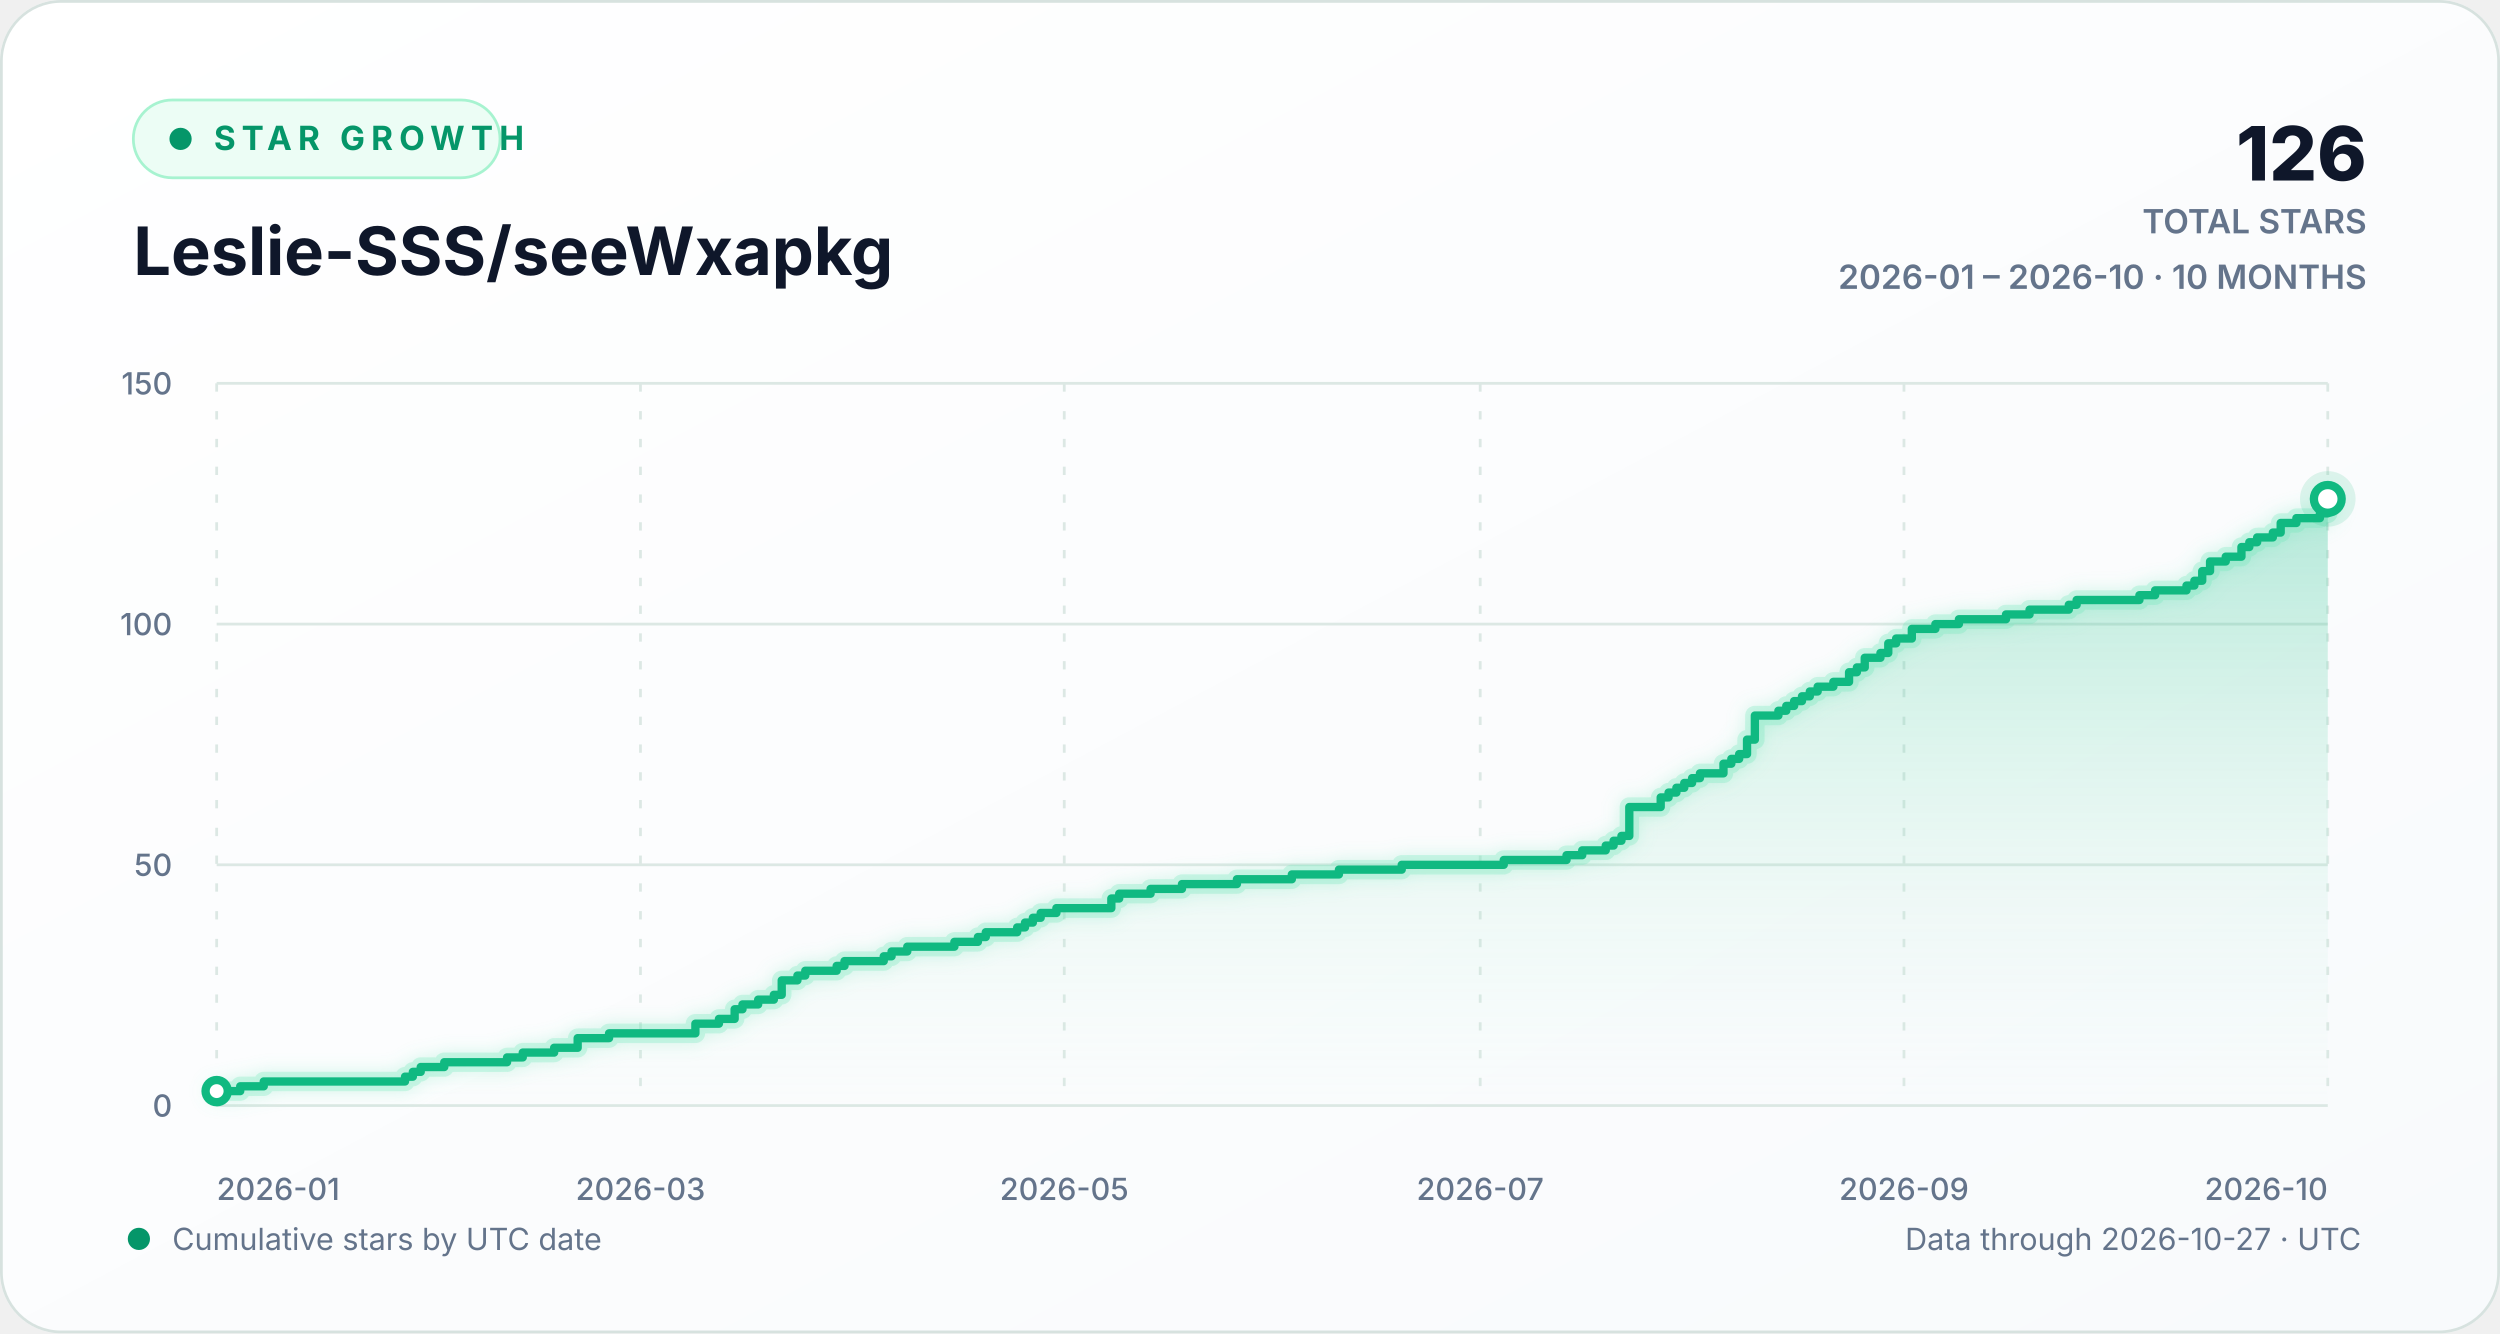
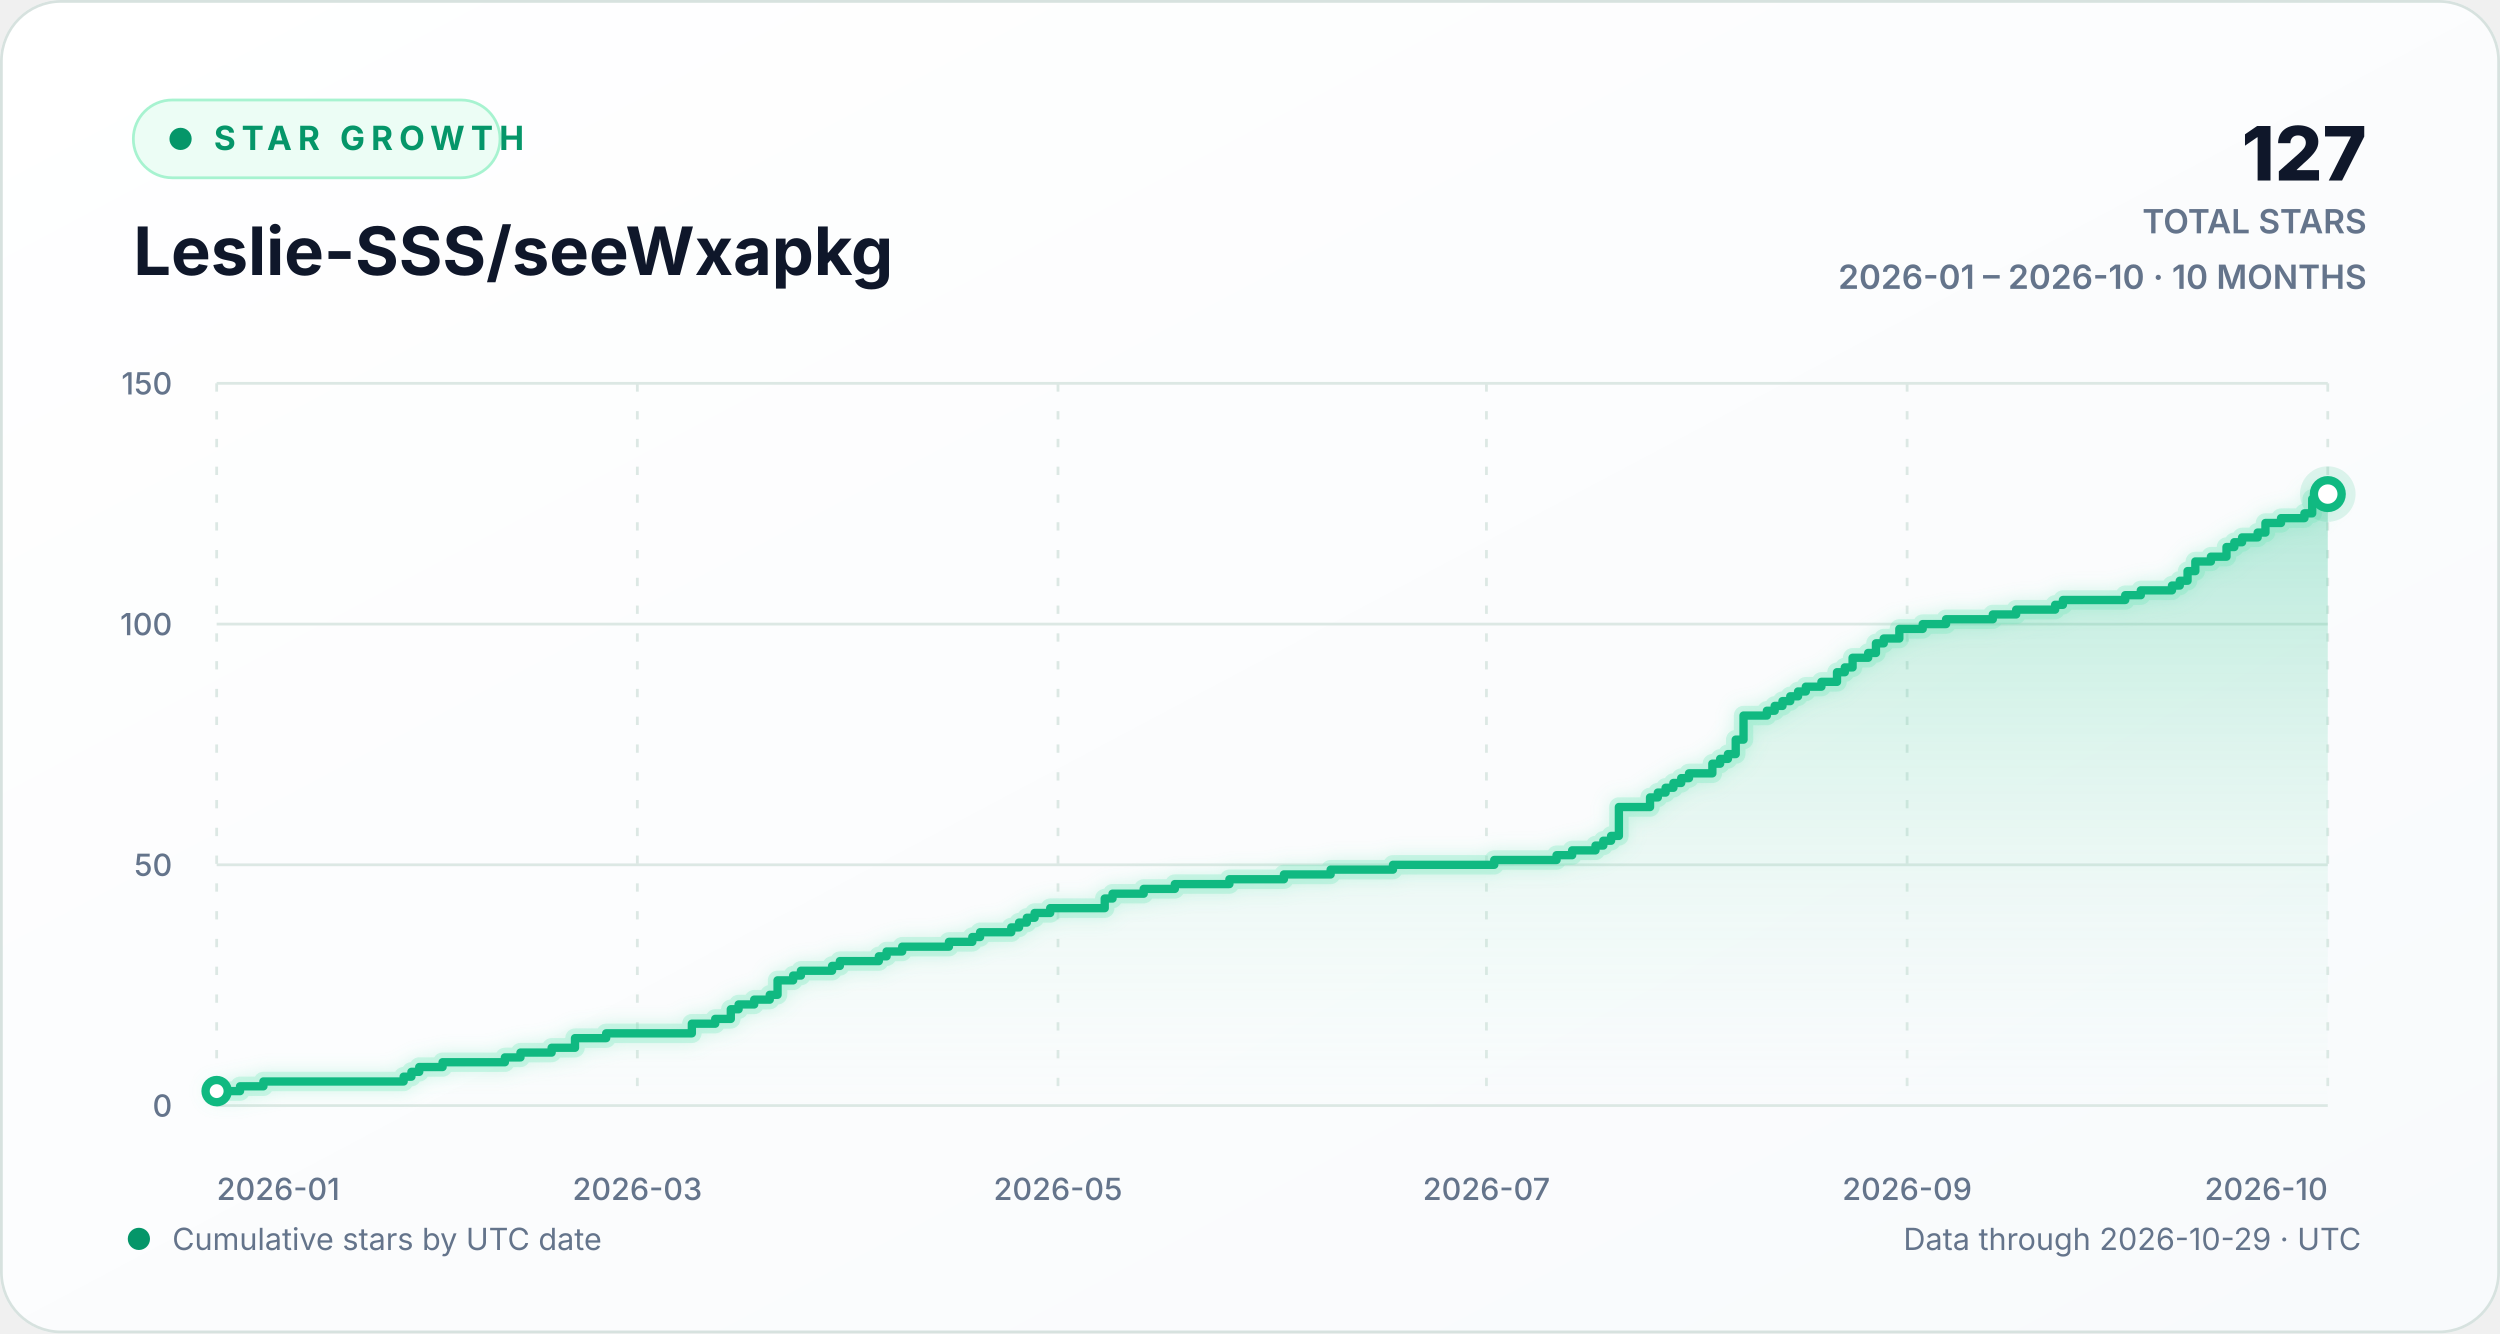
<svg xmlns="http://www.w3.org/2000/svg" width="900" height="480" viewBox="0 0 900 480" role="img" aria-labelledby="chart-title chart-description">
  <defs>
    <linearGradient id="background-gradient" x1="0" y1="0" x2="1" y2="1">
      <stop offset="0" stop-color="#ffffff" />
      <stop offset="1" stop-color="#f8fafc" />
    </linearGradient>
    <linearGradient id="area-gradient" x1="0" y1="0" x2="0" y2="1">
      <stop offset="0" stop-color="#10b981" stop-opacity="0.30" />
      <stop offset="1" stop-color="#d1fae5" stop-opacity="0.02" />
    </linearGradient>
    <filter id="line-glow" x="-20%" y="-20%" width="140%" height="140%">
      <feGaussianBlur stdDeviation="3" result="blur" />
      <feMerge>
        <feMergeNode in="blur" />
        <feMergeNode in="SourceGraphic" />
      </feMerge>
    </filter>
    <style>
      text { font-family: Inter, ui-sans-serif, -apple-system, BlinkMacSystemFont, "Segoe UI", sans-serif; }
      .eyebrow { fill: #059669; font-size: 12px; font-weight: 700; letter-spacing: 2.2px; }
      .heading { fill: #0f172a; font-size: 24px; font-weight: 720; }
      .stat { fill: #0f172a; font-size: 27px; font-weight: 760; }
      .stat-label { fill: #64748b; font-size: 12px; font-weight: 600; }
      .axis-label { fill: #64748b; font-size: 11px; font-weight: 520; }
      .footer-label { fill: #64748b; font-size: 11px; }
      .empty-label { fill: #64748b; font-size: 13px; font-weight: 600; }
      .grid-line { stroke: #dce8e4; stroke-width: 1; vector-effect: non-scaling-stroke; }
      .vertical-grid { stroke-dasharray: 3 7; }
      .trend-line { fill: none; stroke: #10b981; stroke-width: 3; stroke-linecap: round; stroke-linejoin: round; vector-effect: non-scaling-stroke; }
      .trend-glow { fill: none; stroke: #6ee7b7; stroke-opacity: 0.28; stroke-width: 7; stroke-linecap: round; stroke-linejoin: round; vector-effect: non-scaling-stroke; }
      .point-marker { fill: #ffffff; stroke: #10b981; stroke-width: 3; vector-effect: non-scaling-stroke; }
      .point-halo { fill: #10b981; fill-opacity: 0.13; }
    </style>
  </defs>
  <rect width="900" height="480" rx="22" fill="url(#background-gradient)" />
  <rect x="0.5" y="0.5" width="899" height="479" rx="21.5" fill="none" stroke="#d7e2df" />
  <g aria-hidden="true">
    <rect x="48" y="36" width="132" height="28" rx="14" fill="#ecfdf5" stroke="#a7f3d0" />
    <circle cx="65" cy="50" r="4" fill="#059669" />
    <text x="77" y="54" class="eyebrow">STAR GROWTH</text>
    <text x="48" y="99" class="heading">Leslie-SSS/seeWxapkg</text>
-     <text x="852" y="65" text-anchor="end" class="stat">126</text>
+     <text x="852" y="65" text-anchor="end" class="stat">127</text>
    <text x="852" y="84" text-anchor="end" class="stat-label">TOTAL STARS</text>
    <text x="852" y="104" text-anchor="end" class="stat-label">2026-01 – 2026-10 · 10 MONTHS</text>
  </g>
  <g aria-hidden="true">
    <line x1="78" y1="398.00" x2="838" y2="398.00" class="grid-line" />
    <text x="62" y="402.00" text-anchor="end" class="axis-label">0</text>
    <line x1="78" y1="311.33" x2="838" y2="311.33" class="grid-line" />
    <text x="62" y="315.33" text-anchor="end" class="axis-label">50</text>
    <line x1="78" y1="224.67" x2="838" y2="224.67" class="grid-line" />
    <text x="62" y="228.67" text-anchor="end" class="axis-label">100</text>
    <line x1="78" y1="138.00" x2="838" y2="138.00" class="grid-line" />
    <text x="62" y="142.00" text-anchor="end" class="axis-label">150</text>
    <line x1="78.00" y1="138" x2="78.00" y2="398" class="grid-line vertical-grid" />
    <text x="78.00" y="432" text-anchor="start" class="axis-label">2026-01</text>
-     <line x1="230.57" y1="138" x2="230.57" y2="398" class="grid-line vertical-grid" />
-     <text x="230.57" y="432" text-anchor="middle" class="axis-label">2026-03</text>
-     <line x1="383.13" y1="138" x2="383.13" y2="398" class="grid-line vertical-grid" />
-     <text x="383.13" y="432" text-anchor="middle" class="axis-label">2026-05</text>
-     <line x1="532.87" y1="138" x2="532.87" y2="398" class="grid-line vertical-grid" />
-     <text x="532.87" y="432" text-anchor="middle" class="axis-label">2026-07</text>
-     <line x1="685.43" y1="138" x2="685.43" y2="398" class="grid-line vertical-grid" />
-     <text x="685.43" y="432" text-anchor="middle" class="axis-label">2026-09</text>
+     <line x1="229.44" y1="138" x2="229.44" y2="398" class="grid-line vertical-grid" />
+     <text x="229.44" y="432" text-anchor="middle" class="axis-label">2026-03</text>
+     <line x1="380.88" y1="138" x2="380.88" y2="398" class="grid-line vertical-grid" />
+     <text x="380.88" y="432" text-anchor="middle" class="axis-label">2026-05</text>
+     <line x1="535.12" y1="138" x2="535.12" y2="398" class="grid-line vertical-grid" />
+     <text x="535.12" y="432" text-anchor="middle" class="axis-label">2026-07</text>
+     <line x1="686.56" y1="138" x2="686.56" y2="398" class="grid-line vertical-grid" />
+     <text x="686.56" y="432" text-anchor="middle" class="axis-label">2026-09</text>
    <line x1="838.00" y1="138" x2="838.00" y2="398" class="grid-line vertical-grid" />
    <text x="838.00" y="432" text-anchor="end" class="axis-label">2026-10</text>
-     <path d="M 78.00 392.80 H 86.48 V 391.07 H 94.95 V 389.33 H 145.81 V 387.60 H 148.63 V 385.87 H 151.46 V 384.13 H 159.93 V 382.40 H 182.54 V 380.67 H 188.19 V 378.93 H 199.49 V 377.20 H 207.96 V 373.73 H 219.26 V 372.00 H 250.34 V 368.53 H 258.82 V 366.80 H 264.47 V 363.33 H 267.29 V 361.60 H 272.94 V 359.87 H 278.59 V 358.13 H 281.42 V 352.93 H 287.07 V 351.20 H 289.90 V 349.47 H 301.20 V 347.73 H 304.02 V 346.00 H 318.15 V 344.27 H 320.97 V 342.53 H 326.62 V 340.80 H 343.58 V 339.07 H 352.05 V 337.33 H 354.88 V 335.60 H 366.18 V 333.87 H 369.00 V 332.13 H 371.83 V 330.40 H 374.65 V 328.67 H 380.30 V 326.93 H 400.08 V 323.47 H 402.91 V 321.73 H 414.21 V 320.00 H 425.51 V 318.27 H 445.29 V 316.53 H 465.06 V 314.80 H 482.01 V 313.07 H 504.62 V 311.33 H 541.35 V 309.60 H 563.95 V 307.87 H 569.60 V 306.13 H 578.07 V 304.40 H 580.90 V 302.67 H 583.72 V 300.93 H 586.55 V 290.53 H 597.85 V 287.07 H 600.68 V 285.33 H 603.50 V 283.60 H 606.33 V 281.87 H 609.15 V 280.13 H 611.98 V 278.40 H 620.45 V 274.93 H 623.28 V 273.20 H 626.10 V 271.47 H 628.93 V 266.27 H 631.75 V 257.60 H 640.23 V 255.87 H 643.06 V 254.13 H 645.88 V 252.40 H 648.71 V 250.67 H 651.53 V 248.93 H 654.36 V 247.20 H 660.01 V 245.47 H 665.66 V 242.00 H 668.48 V 240.27 H 671.31 V 236.80 H 676.96 V 235.07 H 679.78 V 231.60 H 682.61 V 229.87 H 688.26 V 226.40 H 696.74 V 224.67 H 705.21 V 222.93 H 722.16 V 221.20 H 730.64 V 219.47 H 744.77 V 217.73 H 747.59 V 216.00 H 770.19 V 214.27 H 775.84 V 212.53 H 787.14 V 210.80 H 789.97 V 209.07 H 792.80 V 205.60 H 795.62 V 202.13 H 801.27 V 200.40 H 806.92 V 196.93 H 809.75 V 195.20 H 812.57 V 193.47 H 818.22 V 191.73 H 821.05 V 188.27 H 826.70 V 186.53 H 835.17 V 184.80 H 838.00 V 179.60 L 838.00 398 L 78.00 398 Z" fill="url(#area-gradient)" />
-     <path d="M 78.00 392.80 H 86.48 V 391.07 H 94.95 V 389.33 H 145.81 V 387.60 H 148.63 V 385.87 H 151.46 V 384.13 H 159.93 V 382.40 H 182.54 V 380.67 H 188.19 V 378.93 H 199.49 V 377.20 H 207.96 V 373.73 H 219.26 V 372.00 H 250.34 V 368.53 H 258.82 V 366.80 H 264.47 V 363.33 H 267.29 V 361.60 H 272.94 V 359.87 H 278.59 V 358.13 H 281.42 V 352.93 H 287.07 V 351.20 H 289.90 V 349.47 H 301.20 V 347.73 H 304.02 V 346.00 H 318.15 V 344.27 H 320.97 V 342.53 H 326.62 V 340.80 H 343.58 V 339.07 H 352.05 V 337.33 H 354.88 V 335.60 H 366.18 V 333.87 H 369.00 V 332.13 H 371.83 V 330.40 H 374.65 V 328.67 H 380.30 V 326.93 H 400.08 V 323.47 H 402.91 V 321.73 H 414.21 V 320.00 H 425.51 V 318.27 H 445.29 V 316.53 H 465.06 V 314.80 H 482.01 V 313.07 H 504.62 V 311.33 H 541.35 V 309.60 H 563.95 V 307.87 H 569.60 V 306.13 H 578.07 V 304.40 H 580.90 V 302.67 H 583.72 V 300.93 H 586.55 V 290.53 H 597.85 V 287.07 H 600.68 V 285.33 H 603.50 V 283.60 H 606.33 V 281.87 H 609.15 V 280.13 H 611.98 V 278.40 H 620.45 V 274.93 H 623.28 V 273.20 H 626.10 V 271.47 H 628.93 V 266.27 H 631.75 V 257.60 H 640.23 V 255.87 H 643.06 V 254.13 H 645.88 V 252.40 H 648.71 V 250.67 H 651.53 V 248.93 H 654.36 V 247.20 H 660.01 V 245.47 H 665.66 V 242.00 H 668.48 V 240.27 H 671.31 V 236.80 H 676.96 V 235.07 H 679.78 V 231.60 H 682.61 V 229.87 H 688.26 V 226.40 H 696.74 V 224.67 H 705.21 V 222.93 H 722.16 V 221.20 H 730.64 V 219.47 H 744.77 V 217.73 H 747.59 V 216.00 H 770.19 V 214.27 H 775.84 V 212.53 H 787.14 V 210.80 H 789.97 V 209.07 H 792.80 V 205.60 H 795.62 V 202.13 H 801.27 V 200.40 H 806.92 V 196.93 H 809.75 V 195.20 H 812.57 V 193.47 H 818.22 V 191.73 H 821.05 V 188.27 H 826.70 V 186.53 H 835.17 V 184.80 H 838.00 V 179.60" class="trend-glow" filter="url(#line-glow)" />
-     <path d="M 78.00 392.80 H 86.48 V 391.07 H 94.95 V 389.33 H 145.81 V 387.60 H 148.63 V 385.87 H 151.46 V 384.13 H 159.93 V 382.40 H 182.54 V 380.67 H 188.19 V 378.93 H 199.49 V 377.20 H 207.96 V 373.73 H 219.26 V 372.00 H 250.34 V 368.53 H 258.82 V 366.80 H 264.47 V 363.33 H 267.29 V 361.60 H 272.94 V 359.87 H 278.59 V 358.13 H 281.42 V 352.93 H 287.07 V 351.20 H 289.90 V 349.47 H 301.20 V 347.73 H 304.02 V 346.00 H 318.15 V 344.27 H 320.97 V 342.53 H 326.62 V 340.80 H 343.58 V 339.07 H 352.05 V 337.33 H 354.88 V 335.60 H 366.18 V 333.87 H 369.00 V 332.13 H 371.83 V 330.40 H 374.65 V 328.67 H 380.30 V 326.93 H 400.08 V 323.47 H 402.91 V 321.73 H 414.21 V 320.00 H 425.51 V 318.27 H 445.29 V 316.53 H 465.06 V 314.80 H 482.01 V 313.07 H 504.62 V 311.33 H 541.35 V 309.60 H 563.95 V 307.87 H 569.60 V 306.13 H 578.07 V 304.40 H 580.90 V 302.67 H 583.72 V 300.93 H 586.55 V 290.53 H 597.85 V 287.07 H 600.68 V 285.33 H 603.50 V 283.60 H 606.33 V 281.87 H 609.15 V 280.13 H 611.98 V 278.40 H 620.45 V 274.93 H 623.28 V 273.20 H 626.10 V 271.47 H 628.93 V 266.27 H 631.75 V 257.60 H 640.23 V 255.87 H 643.06 V 254.13 H 645.88 V 252.40 H 648.71 V 250.67 H 651.53 V 248.93 H 654.36 V 247.20 H 660.01 V 245.47 H 665.66 V 242.00 H 668.48 V 240.27 H 671.31 V 236.80 H 676.96 V 235.07 H 679.78 V 231.60 H 682.61 V 229.87 H 688.26 V 226.40 H 696.74 V 224.67 H 705.21 V 222.93 H 722.16 V 221.20 H 730.64 V 219.47 H 744.77 V 217.73 H 747.59 V 216.00 H 770.19 V 214.27 H 775.84 V 212.53 H 787.14 V 210.80 H 789.97 V 209.07 H 792.80 V 205.60 H 795.62 V 202.13 H 801.27 V 200.40 H 806.92 V 196.93 H 809.75 V 195.20 H 812.57 V 193.47 H 818.22 V 191.73 H 821.05 V 188.27 H 826.70 V 186.53 H 835.17 V 184.80 H 838.00 V 179.60" class="trend-line" />
+     <path d="M 78.00 392.80 H 86.41 V 391.07 H 94.83 V 389.33 H 145.31 V 387.60 H 148.11 V 385.87 H 150.92 V 384.13 H 159.33 V 382.40 H 181.76 V 380.67 H 187.37 V 378.93 H 198.59 V 377.20 H 207.00 V 373.73 H 218.22 V 372.00 H 249.07 V 368.53 H 257.48 V 366.80 H 263.09 V 363.33 H 265.90 V 361.60 H 271.51 V 359.87 H 277.11 V 358.13 H 279.92 V 352.93 H 285.53 V 351.20 H 288.33 V 349.47 H 299.55 V 347.73 H 302.35 V 346.00 H 316.38 V 344.27 H 319.18 V 342.53 H 324.79 V 340.80 H 341.62 V 339.07 H 350.03 V 337.33 H 352.83 V 335.60 H 364.05 V 333.87 H 366.86 V 332.13 H 369.66 V 330.40 H 372.46 V 328.67 H 378.07 V 326.93 H 397.70 V 323.47 H 400.51 V 321.73 H 411.73 V 320.00 H 422.94 V 318.27 H 442.58 V 316.53 H 462.21 V 314.80 H 479.03 V 313.07 H 501.47 V 311.33 H 537.93 V 309.60 H 560.36 V 307.87 H 565.97 V 306.13 H 574.38 V 304.40 H 577.19 V 302.67 H 579.99 V 300.93 H 582.80 V 290.53 H 594.01 V 287.07 H 596.82 V 285.33 H 599.62 V 283.60 H 602.43 V 281.87 H 605.23 V 280.13 H 608.04 V 278.40 H 616.45 V 274.93 H 619.25 V 273.20 H 622.06 V 271.47 H 624.86 V 266.27 H 627.67 V 257.60 H 636.08 V 255.87 H 638.89 V 254.13 H 641.69 V 252.40 H 644.49 V 250.67 H 647.30 V 248.93 H 650.10 V 247.20 H 655.71 V 245.47 H 661.32 V 242.00 H 664.13 V 240.27 H 666.93 V 236.80 H 672.54 V 235.07 H 675.34 V 231.60 H 678.15 V 229.87 H 683.76 V 226.40 H 692.17 V 224.67 H 700.58 V 222.93 H 717.41 V 221.20 H 725.82 V 219.47 H 739.85 V 217.73 H 742.65 V 216.00 H 765.08 V 214.27 H 770.69 V 212.53 H 781.91 V 210.80 H 784.72 V 209.07 H 787.52 V 205.60 H 790.32 V 202.13 H 795.93 V 200.40 H 801.54 V 196.93 H 804.35 V 195.20 H 807.15 V 193.47 H 812.76 V 191.73 H 815.56 V 188.27 H 821.17 V 186.53 H 829.59 V 184.80 H 832.39 V 179.60 H 838.00 V 177.87 L 838.00 398 L 78.00 398 Z" fill="url(#area-gradient)" />
+     <path d="M 78.00 392.80 H 86.41 V 391.07 H 94.83 V 389.33 H 145.31 V 387.60 H 148.11 V 385.87 H 150.92 V 384.13 H 159.33 V 382.40 H 181.76 V 380.67 H 187.37 V 378.93 H 198.59 V 377.20 H 207.00 V 373.73 H 218.22 V 372.00 H 249.07 V 368.53 H 257.48 V 366.80 H 263.09 V 363.33 H 265.90 V 361.60 H 271.51 V 359.87 H 277.11 V 358.13 H 279.92 V 352.93 H 285.53 V 351.20 H 288.33 V 349.47 H 299.55 V 347.73 H 302.35 V 346.00 H 316.38 V 344.27 H 319.18 V 342.53 H 324.79 V 340.80 H 341.62 V 339.07 H 350.03 V 337.33 H 352.83 V 335.60 H 364.05 V 333.87 H 366.86 V 332.13 H 369.66 V 330.40 H 372.46 V 328.67 H 378.07 V 326.93 H 397.70 V 323.47 H 400.51 V 321.73 H 411.73 V 320.00 H 422.94 V 318.27 H 442.58 V 316.53 H 462.21 V 314.80 H 479.03 V 313.07 H 501.47 V 311.33 H 537.93 V 309.60 H 560.36 V 307.87 H 565.97 V 306.13 H 574.38 V 304.40 H 577.19 V 302.67 H 579.99 V 300.93 H 582.80 V 290.53 H 594.01 V 287.07 H 596.82 V 285.33 H 599.62 V 283.60 H 602.43 V 281.87 H 605.23 V 280.13 H 608.04 V 278.40 H 616.45 V 274.93 H 619.25 V 273.20 H 622.06 V 271.47 H 624.86 V 266.27 H 627.67 V 257.60 H 636.08 V 255.87 H 638.89 V 254.13 H 641.69 V 252.40 H 644.49 V 250.67 H 647.30 V 248.93 H 650.10 V 247.20 H 655.71 V 245.47 H 661.32 V 242.00 H 664.13 V 240.27 H 666.93 V 236.80 H 672.54 V 235.07 H 675.34 V 231.60 H 678.15 V 229.87 H 683.76 V 226.40 H 692.17 V 224.67 H 700.58 V 222.93 H 717.41 V 221.20 H 725.82 V 219.47 H 739.85 V 217.73 H 742.65 V 216.00 H 765.08 V 214.27 H 770.69 V 212.53 H 781.91 V 210.80 H 784.72 V 209.07 H 787.52 V 205.60 H 790.32 V 202.13 H 795.93 V 200.40 H 801.54 V 196.93 H 804.35 V 195.20 H 807.15 V 193.47 H 812.76 V 191.73 H 815.56 V 188.27 H 821.17 V 186.53 H 829.59 V 184.80 H 832.39 V 179.60 H 838.00 V 177.87" class="trend-glow" filter="url(#line-glow)" />
+     <path d="M 78.00 392.80 H 86.41 V 391.07 H 94.83 V 389.33 H 145.31 V 387.60 H 148.11 V 385.87 H 150.92 V 384.13 H 159.33 V 382.40 H 181.76 V 380.67 H 187.37 V 378.93 H 198.59 V 377.20 H 207.00 V 373.73 H 218.22 V 372.00 H 249.07 V 368.53 H 257.48 V 366.80 H 263.09 V 363.33 H 265.90 V 361.60 H 271.51 V 359.87 H 277.11 V 358.13 H 279.92 V 352.93 H 285.53 V 351.20 H 288.33 V 349.47 H 299.55 V 347.73 H 302.35 V 346.00 H 316.38 V 344.27 H 319.18 V 342.53 H 324.79 V 340.80 H 341.62 V 339.07 H 350.03 V 337.33 H 352.83 V 335.60 H 364.05 V 333.87 H 366.86 V 332.13 H 369.66 V 330.40 H 372.46 V 328.67 H 378.07 V 326.93 H 397.70 V 323.47 H 400.51 V 321.73 H 411.73 V 320.00 H 422.94 V 318.27 H 442.58 V 316.53 H 462.21 V 314.80 H 479.03 V 313.07 H 501.47 V 311.33 H 537.93 V 309.60 H 560.36 V 307.87 H 565.97 V 306.13 H 574.38 V 304.40 H 577.19 V 302.67 H 579.99 V 300.93 H 582.80 V 290.53 H 594.01 V 287.07 H 596.82 V 285.33 H 599.62 V 283.60 H 602.43 V 281.87 H 605.23 V 280.13 H 608.04 V 278.40 H 616.45 V 274.93 H 619.25 V 273.20 H 622.06 V 271.47 H 624.86 V 266.27 H 627.67 V 257.60 H 636.08 V 255.87 H 638.89 V 254.13 H 641.69 V 252.40 H 644.49 V 250.67 H 647.30 V 248.93 H 650.10 V 247.20 H 655.71 V 245.47 H 661.32 V 242.00 H 664.13 V 240.27 H 666.93 V 236.80 H 672.54 V 235.07 H 675.34 V 231.60 H 678.15 V 229.87 H 683.76 V 226.40 H 692.17 V 224.67 H 700.58 V 222.93 H 717.41 V 221.20 H 725.82 V 219.47 H 739.85 V 217.73 H 742.65 V 216.00 H 765.08 V 214.27 H 770.69 V 212.53 H 781.91 V 210.80 H 784.72 V 209.07 H 787.52 V 205.60 H 790.32 V 202.13 H 795.93 V 200.40 H 801.54 V 196.93 H 804.35 V 195.20 H 807.15 V 193.47 H 812.76 V 191.73 H 815.56 V 188.27 H 821.17 V 186.53 H 829.59 V 184.80 H 832.39 V 179.60 H 838.00 V 177.87" class="trend-line" />
    <circle cx="78.00" cy="392.80" r="4" class="point-marker" />
-     <circle cx="838.00" cy="179.60" r="10" class="point-halo" />
-     <circle cx="838.00" cy="179.60" r="5" class="point-marker" />
+     <circle cx="838.00" cy="177.87" r="10" class="point-halo" />
+     <circle cx="838.00" cy="177.87" r="5" class="point-marker" />
  </g>
  <g aria-hidden="true">
    <circle cx="50" cy="446" r="4" fill="#059669" />
    <text x="62" y="450" class="footer-label">Cumulative stars by UTC date</text>
-     <text x="850" y="450" text-anchor="end" class="footer-label">Data through 2026-10-27 · UTC</text>
+     <text x="850" y="450" text-anchor="end" class="footer-label">Data through 2026-10-29 · UTC</text>
  </g>
</svg>
